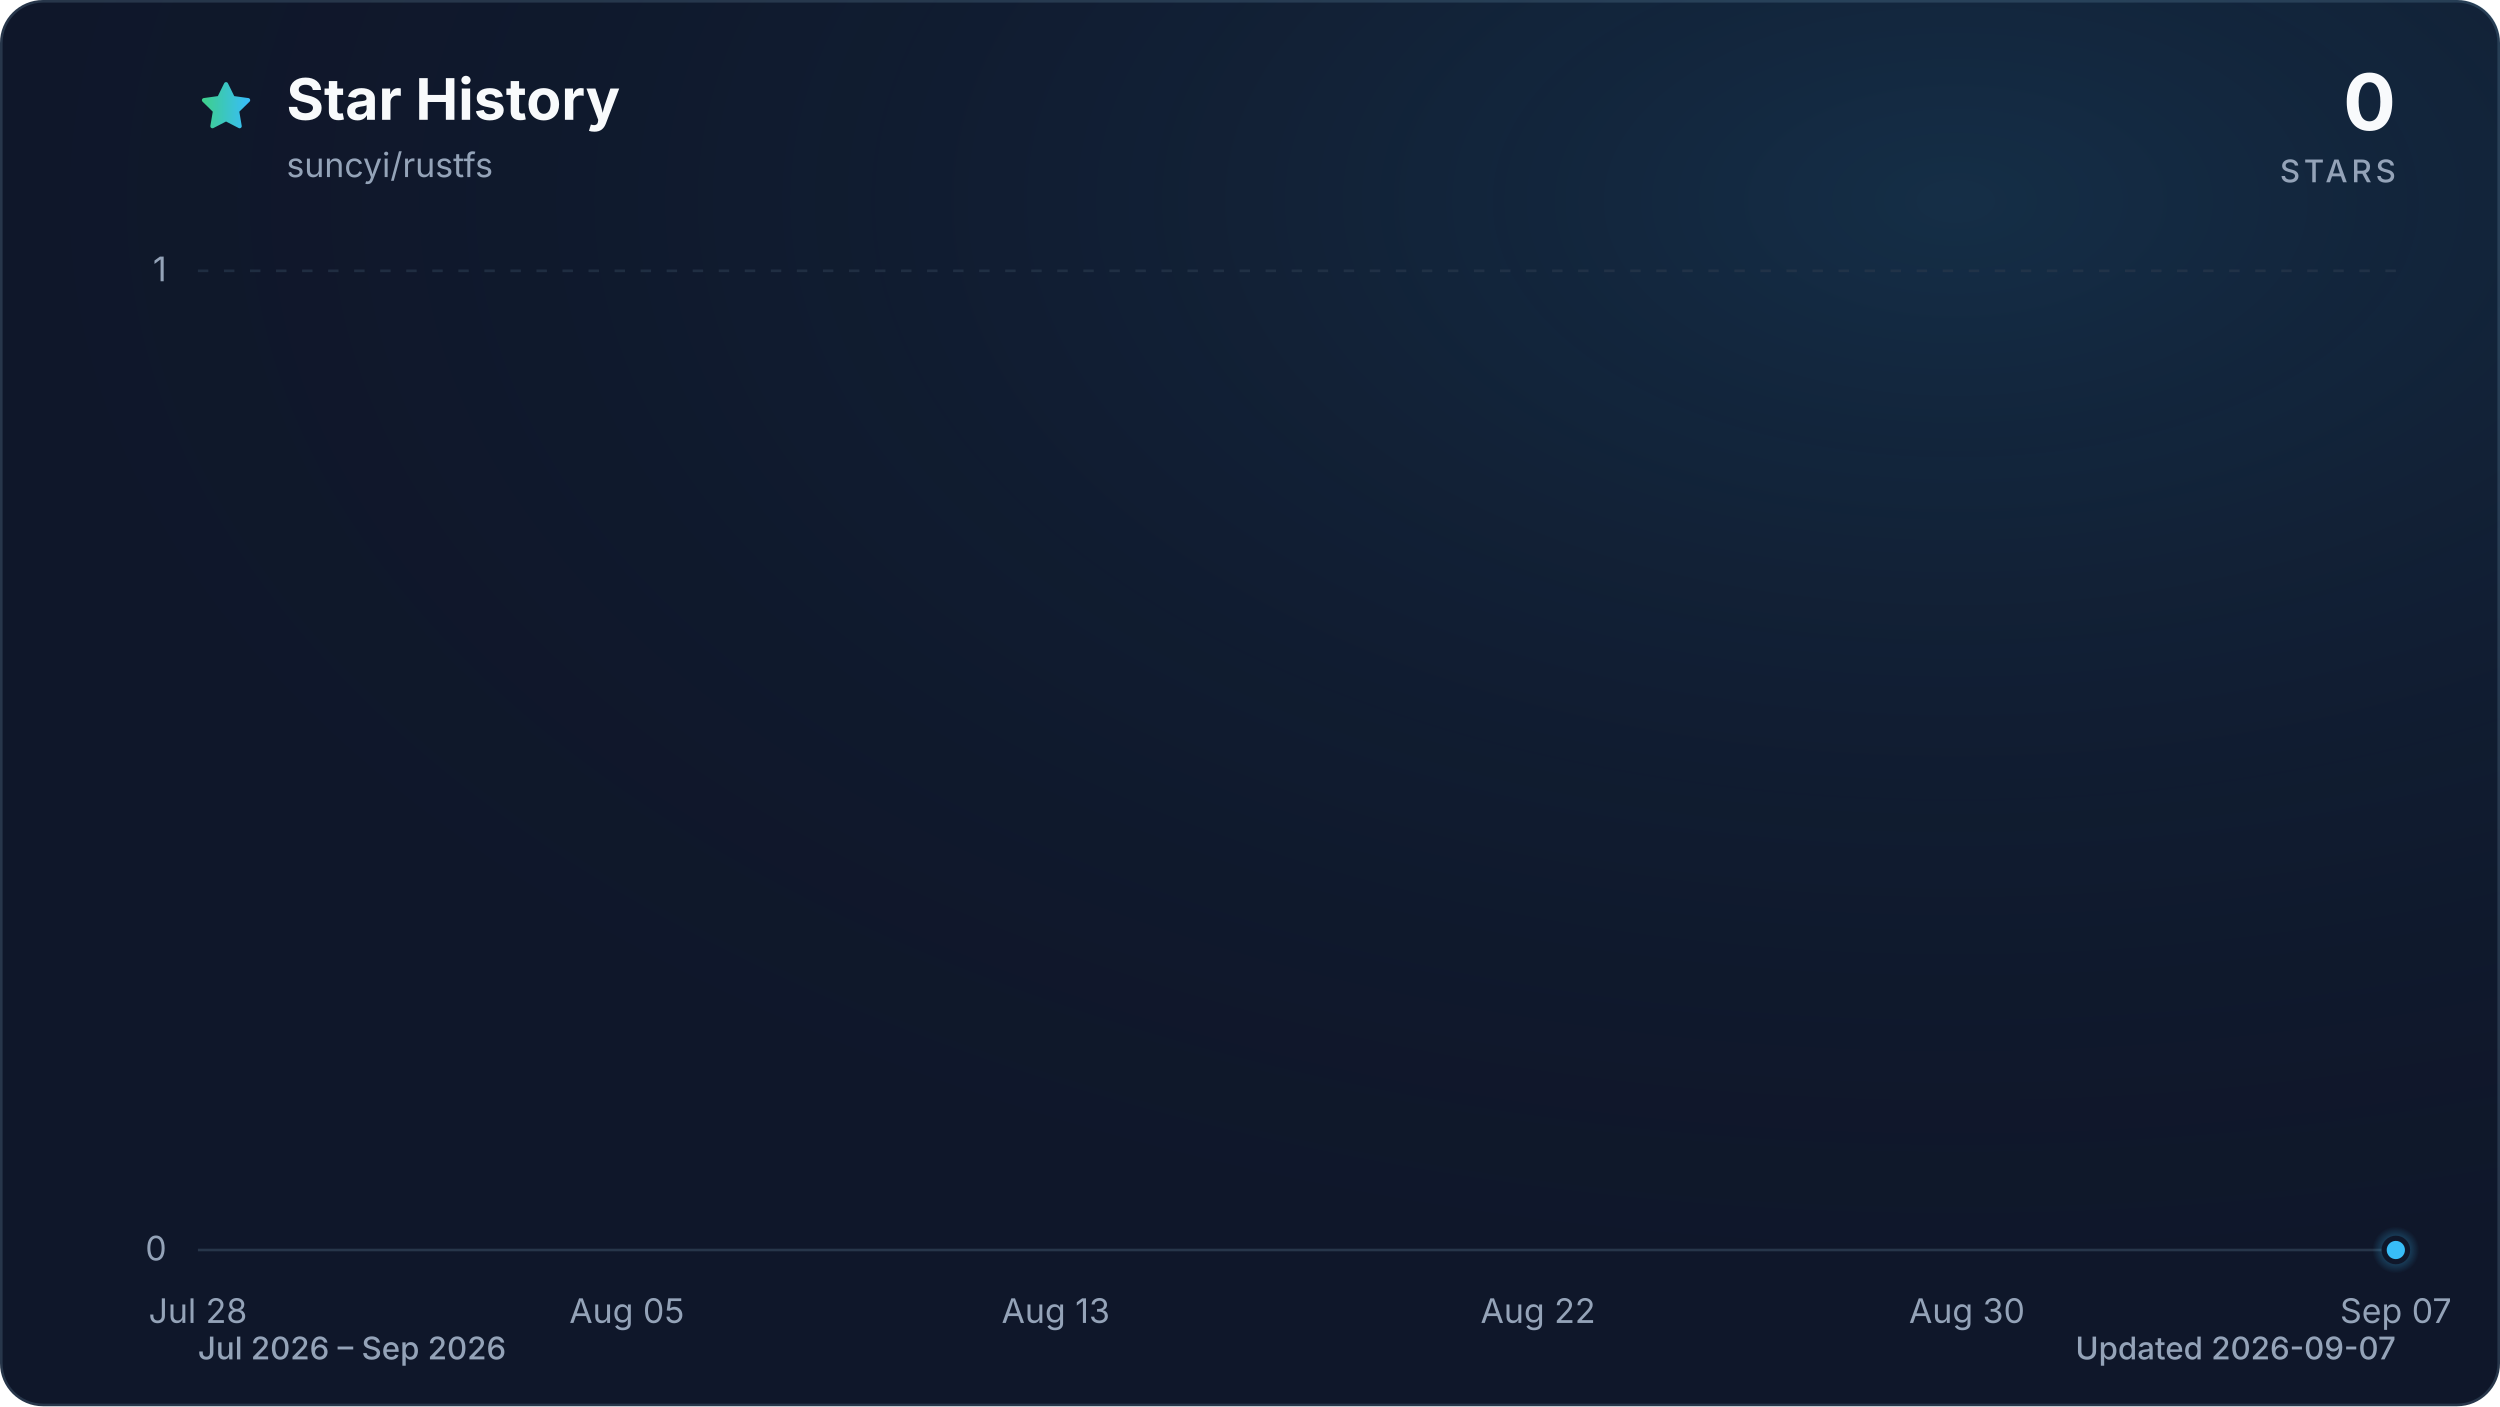
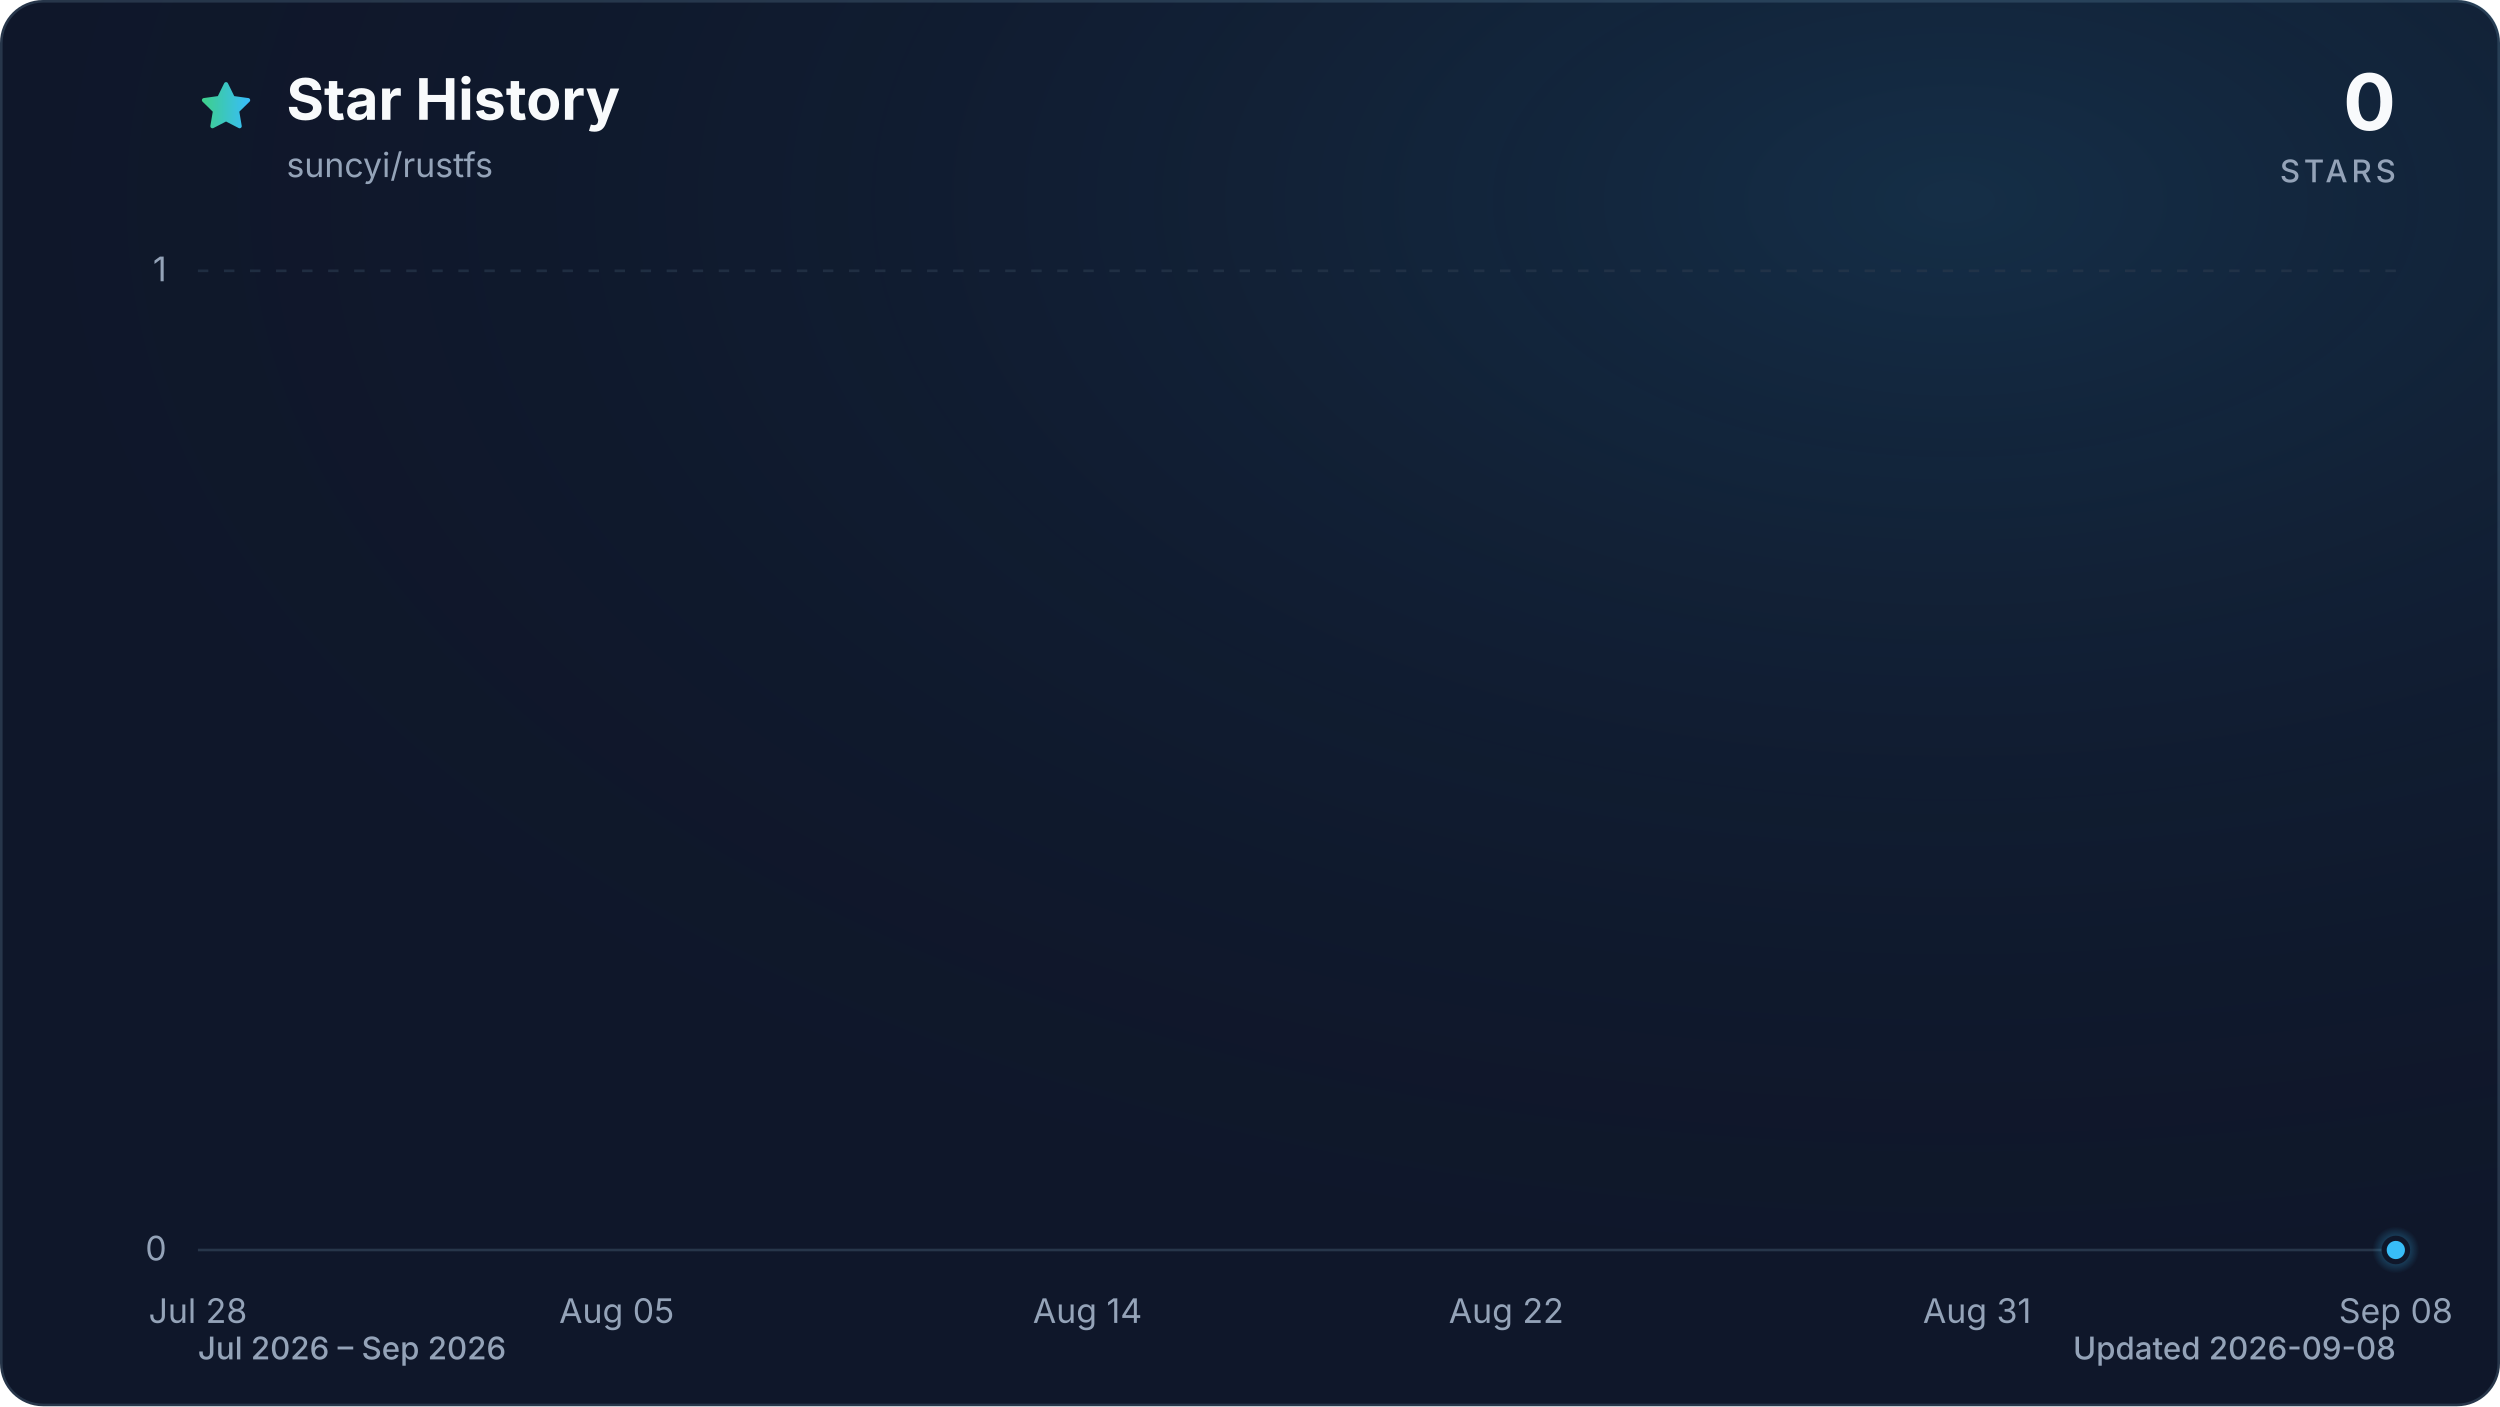
<svg xmlns="http://www.w3.org/2000/svg" viewBox="0 0 960 540" role="img" aria-labelledby="title description" data-style="gradient" data-variant="glow" data-animated="true">
  <defs>
    <linearGradient id="trend" x1="0" y1="0" x2="1" y2="0">
      <stop offset="0%" stop-color="#3ecf8e" />
      <stop offset="100%" stop-color="#38bdf8" />
    </linearGradient>
    <linearGradient id="area" x1="0" y1="0" x2="0" y2="1">
      <stop offset="0%" stop-color="#3ecf8e" stop-opacity="0.30" />
      <stop offset="55%" stop-color="#38bdf8" stop-opacity="0.10" />
      <stop offset="100%" stop-color="#38bdf8" stop-opacity="0.01" />
    </linearGradient>
    <radialGradient id="marker-halo" cx="50%" cy="50%" r="50%">
      <stop offset="0%" stop-color="#38bdf8" stop-opacity="0.55" />
      <stop offset="100%" stop-color="#38bdf8" stop-opacity="0" />
    </radialGradient>
    <radialGradient id="surface-glow" cx="78%" cy="14%" r="80%">
      <stop offset="0%" stop-color="#38bdf8" stop-opacity="0.14" />
      <stop offset="100%" stop-color="#0f172a" stop-opacity="0" />
    </radialGradient>
    <filter id="trend-glow" x="-20%" y="-20%" width="140%" height="140%">
      <feGaussianBlur stdDeviation="7" />
    </filter>
  </defs>
  <style>
.trend-enter{transform-box:fill-box;transform-origin:center;animation:trend-enter 520ms cubic-bezier(0.16,1,0.3,1)}
.marker-enter{transform-box:fill-box;transform-origin:center;animation:marker-enter 320ms cubic-bezier(0.16,1,0.3,1) 200ms both}
.marker-pulse{transform-box:fill-box;transform-origin:center;animation:marker-pulse 2.6s ease-out infinite}
@keyframes trend-enter{from{opacity:.35;transform:translateY(10px)}to{opacity:1;transform:translateY(0)}}
@keyframes marker-enter{from{opacity:0;transform:scale(.4)}to{opacity:1;transform:scale(1)}}
@keyframes marker-pulse{0%{opacity:.5;transform:scale(.7)}70%,100%{opacity:0;transform:scale(2.1)}}
@media (prefers-reduced-motion:reduce){.trend-enter,.marker-enter,.marker-pulse{animation:none!important}}
@media (prefers-reduced-motion:reduce){.marker-pulse{opacity:0}}
</style>
  <rect x="0.5" y="0.5" width="959" height="539" fill="#0f172a" stroke="#27364a" stroke-width="1" rx="16" />
  <rect width="960" height="540" fill="url(#surface-glow)" rx="16" />
  <path d="M12 2.6l2.9 5.9 6.5.9-4.7 4.6 1.1 6.5-5.8-3-5.8 3 1.1-6.5-4.7-4.6 6.5-.9L12 2.6Z" transform="translate(76 30) scale(.9)" fill="url(#trend)" stroke="url(#trend)" stroke-width="1.8" stroke-linejoin="round" aria-hidden="true" />
  <text x="110" y="46" fill="#f8fafc" font-family="ui-sans-serif, system-ui, -apple-system, BlinkMacSystemFont, 'Segoe UI', sans-serif" font-size="22" font-weight="700">Star History</text>
  <text x="110" y="68" fill="#94a3b8" font-family="ui-sans-serif, system-ui, -apple-system, BlinkMacSystemFont, 'Segoe UI', sans-serif" font-size="13">suncyi/rustfs</text>
  <text x="920" y="50" fill="#f8fafc" font-family="ui-sans-serif, system-ui, -apple-system, BlinkMacSystemFont, 'Segoe UI', sans-serif" font-size="30" font-weight="700" text-anchor="end">0</text>
  <text x="920" y="70" fill="#94a3b8" font-family="ui-sans-serif, system-ui, -apple-system, BlinkMacSystemFont, 'Segoe UI', sans-serif" font-size="12" font-weight="500" letter-spacing="1.5" text-anchor="end">STARS</text>
  <line x1="76" y1="480.0" x2="920" y2="480.0" stroke="#27364a" stroke-width="1" stroke-dasharray="0" opacity="1" />
  <text x="64" y="484.0" fill="#94a3b8" font-family="ui-sans-serif, system-ui, -apple-system, BlinkMacSystemFont, 'Segoe UI', sans-serif" font-size="13" text-anchor="end">0</text>
  <line x1="76" y1="104.0" x2="920" y2="104.0" stroke="#27364a" stroke-width="1" stroke-dasharray="4 6" opacity="0.7" />
  <text x="64" y="108.0" fill="#94a3b8" font-family="ui-sans-serif, system-ui, -apple-system, BlinkMacSystemFont, 'Segoe UI', sans-serif" font-size="13" text-anchor="end">1</text>
  <text x="76.0" y="508" fill="#94a3b8" font-family="ui-sans-serif, system-ui, -apple-system, BlinkMacSystemFont, 'Segoe UI', sans-serif" font-size="13" text-anchor="middle">Jul 28</text>
-   <text x="240.7" y="508" fill="#94a3b8" font-family="ui-sans-serif, system-ui, -apple-system, BlinkMacSystemFont, 'Segoe UI', sans-serif" font-size="13" text-anchor="middle">Aug 05</text>
-   <text x="405.4" y="508" fill="#94a3b8" font-family="ui-sans-serif, system-ui, -apple-system, BlinkMacSystemFont, 'Segoe UI', sans-serif" font-size="13" text-anchor="middle">Aug 13</text>
-   <text x="590.6" y="508" fill="#94a3b8" font-family="ui-sans-serif, system-ui, -apple-system, BlinkMacSystemFont, 'Segoe UI', sans-serif" font-size="13" text-anchor="middle">Aug 22</text>
-   <text x="755.3" y="508" fill="#94a3b8" font-family="ui-sans-serif, system-ui, -apple-system, BlinkMacSystemFont, 'Segoe UI', sans-serif" font-size="13" text-anchor="middle">Aug 30</text>
-   <text x="920.0" y="508" fill="#94a3b8" font-family="ui-sans-serif, system-ui, -apple-system, BlinkMacSystemFont, 'Segoe UI', sans-serif" font-size="13" text-anchor="middle">Sep 07</text>
+   <text x="236.8" y="508" fill="#94a3b8" font-family="ui-sans-serif, system-ui, -apple-system, BlinkMacSystemFont, 'Segoe UI', sans-serif" font-size="13" text-anchor="middle">Aug 05</text>
+   <text x="417.6" y="508" fill="#94a3b8" font-family="ui-sans-serif, system-ui, -apple-system, BlinkMacSystemFont, 'Segoe UI', sans-serif" font-size="13" text-anchor="middle">Aug 14</text>
+   <text x="578.4" y="508" fill="#94a3b8" font-family="ui-sans-serif, system-ui, -apple-system, BlinkMacSystemFont, 'Segoe UI', sans-serif" font-size="13" text-anchor="middle">Aug 22</text>
+   <text x="759.2" y="508" fill="#94a3b8" font-family="ui-sans-serif, system-ui, -apple-system, BlinkMacSystemFont, 'Segoe UI', sans-serif" font-size="13" text-anchor="middle">Aug 31</text>
+   <text x="920.0" y="508" fill="#94a3b8" font-family="ui-sans-serif, system-ui, -apple-system, BlinkMacSystemFont, 'Segoe UI', sans-serif" font-size="13" text-anchor="middle">Sep 08</text>
  <g class="trend-enter">
-     <path d="M 76.0 480.0 C 82.9 480.0, 89.7 480.0, 96.6 480.0 C 103.4 480.0, 110.3 480.0, 117.2 480.0 C 124.0 480.0, 130.9 480.0, 137.8 480.0 C 144.6 480.0, 151.5 480.0, 158.3 480.0 C 165.2 480.0, 172.1 480.0, 178.9 480.0 C 185.8 480.0, 192.7 480.0, 199.5 480.0 C 206.4 480.0, 213.2 480.0, 220.1 480.0 C 227.0 480.0, 233.8 480.0, 240.7 480.0 C 247.5 480.0, 254.4 480.0, 261.3 480.0 C 268.1 480.0, 275.0 480.0, 281.9 480.0 C 288.7 480.0, 295.6 480.0, 302.4 480.0 C 309.3 480.0, 316.2 480.0, 323.0 480.0 C 329.9 480.0, 336.7 480.0, 343.6 480.0 C 350.5 480.0, 357.3 480.0, 364.2 480.0 C 371.1 480.0, 377.9 480.0, 384.8 480.0 C 391.6 480.0, 398.5 480.0, 405.4 480.0 C 412.2 480.0, 419.1 480.0, 426.0 480.0 C 432.8 480.0, 439.7 480.0, 446.5 480.0 C 453.4 480.0, 460.3 480.0, 467.1 480.0 C 474.0 480.0, 480.8 480.0, 487.7 480.0 C 494.6 480.0, 501.4 480.0, 508.3 480.0 C 515.2 480.0, 522.0 480.0, 528.9 480.0 C 535.7 480.0, 542.6 480.0, 549.5 480.0 C 556.3 480.0, 563.2 480.0, 570.0 480.0 C 576.9 480.0, 583.8 480.0, 590.6 480.0 C 597.5 480.0, 604.4 480.0, 611.2 480.0 C 618.1 480.0, 624.9 480.0, 631.8 480.0 C 638.7 480.0, 645.5 480.0, 652.4 480.0 C 659.3 480.0, 666.1 480.0, 673.0 480.0 C 679.8 480.0, 686.7 480.0, 693.6 480.0 C 700.4 480.0, 707.3 480.0, 714.1 480.0 C 721.0 480.0, 727.9 480.0, 734.7 480.0 C 741.6 480.0, 748.5 480.0, 755.3 480.0 C 762.2 480.0, 769.0 480.0, 775.9 480.0 C 782.8 480.0, 789.6 480.0, 796.5 480.0 C 803.3 480.0, 810.2 480.0, 817.1 480.0 C 823.9 480.0, 830.8 480.0, 837.7 480.0 C 844.5 480.0, 851.4 480.0, 858.2 480.0 C 865.1 480.0, 872.0 480.0, 878.8 480.0 C 885.7 480.0, 892.6 480.0, 899.4 480.0 C 906.3 480.0, 913.1 480.0, 920.0 480.0 L 920.0 480.0 L 76.0 480.0 Z" fill="url(#area)" />
-     <path d="M 76.0 480.0 C 82.9 480.0, 89.7 480.0, 96.6 480.0 C 103.4 480.0, 110.3 480.0, 117.2 480.0 C 124.0 480.0, 130.9 480.0, 137.8 480.0 C 144.6 480.0, 151.5 480.0, 158.3 480.0 C 165.2 480.0, 172.1 480.0, 178.9 480.0 C 185.8 480.0, 192.7 480.0, 199.5 480.0 C 206.4 480.0, 213.2 480.0, 220.1 480.0 C 227.0 480.0, 233.8 480.0, 240.7 480.0 C 247.5 480.0, 254.4 480.0, 261.3 480.0 C 268.1 480.0, 275.0 480.0, 281.9 480.0 C 288.7 480.0, 295.6 480.0, 302.4 480.0 C 309.3 480.0, 316.2 480.0, 323.0 480.0 C 329.9 480.0, 336.7 480.0, 343.6 480.0 C 350.5 480.0, 357.3 480.0, 364.2 480.0 C 371.1 480.0, 377.9 480.0, 384.8 480.0 C 391.6 480.0, 398.5 480.0, 405.4 480.0 C 412.2 480.0, 419.1 480.0, 426.0 480.0 C 432.8 480.0, 439.7 480.0, 446.5 480.0 C 453.4 480.0, 460.3 480.0, 467.1 480.0 C 474.0 480.0, 480.8 480.0, 487.7 480.0 C 494.6 480.0, 501.4 480.0, 508.3 480.0 C 515.2 480.0, 522.0 480.0, 528.9 480.0 C 535.7 480.0, 542.6 480.0, 549.5 480.0 C 556.3 480.0, 563.2 480.0, 570.0 480.0 C 576.9 480.0, 583.8 480.0, 590.6 480.0 C 597.5 480.0, 604.4 480.0, 611.2 480.0 C 618.1 480.0, 624.9 480.0, 631.8 480.0 C 638.7 480.0, 645.5 480.0, 652.4 480.0 C 659.3 480.0, 666.1 480.0, 673.0 480.0 C 679.8 480.0, 686.7 480.0, 693.6 480.0 C 700.4 480.0, 707.3 480.0, 714.1 480.0 C 721.0 480.0, 727.9 480.0, 734.7 480.0 C 741.6 480.0, 748.5 480.0, 755.3 480.0 C 762.2 480.0, 769.0 480.0, 775.9 480.0 C 782.8 480.0, 789.6 480.0, 796.5 480.0 C 803.3 480.0, 810.2 480.0, 817.1 480.0 C 823.9 480.0, 830.8 480.0, 837.7 480.0 C 844.5 480.0, 851.4 480.0, 858.2 480.0 C 865.1 480.0, 872.0 480.0, 878.8 480.0 C 885.7 480.0, 892.6 480.0, 899.4 480.0 C 906.3 480.0, 913.1 480.0, 920.0 480.0" fill="none" stroke="url(#trend)" stroke-width="12" stroke-linecap="round" stroke-linejoin="round" opacity="0.16" filter="url(#trend-glow)" />
-     <path d="M 76.0 480.0 C 82.9 480.0, 89.7 480.0, 96.6 480.0 C 103.4 480.0, 110.3 480.0, 117.2 480.0 C 124.0 480.0, 130.9 480.0, 137.8 480.0 C 144.6 480.0, 151.5 480.0, 158.3 480.0 C 165.2 480.0, 172.1 480.0, 178.9 480.0 C 185.8 480.0, 192.7 480.0, 199.5 480.0 C 206.4 480.0, 213.2 480.0, 220.1 480.0 C 227.0 480.0, 233.8 480.0, 240.7 480.0 C 247.5 480.0, 254.4 480.0, 261.3 480.0 C 268.1 480.0, 275.0 480.0, 281.9 480.0 C 288.7 480.0, 295.6 480.0, 302.4 480.0 C 309.3 480.0, 316.2 480.0, 323.0 480.0 C 329.9 480.0, 336.7 480.0, 343.6 480.0 C 350.5 480.0, 357.3 480.0, 364.2 480.0 C 371.1 480.0, 377.9 480.0, 384.8 480.0 C 391.6 480.0, 398.5 480.0, 405.4 480.0 C 412.2 480.0, 419.1 480.0, 426.0 480.0 C 432.8 480.0, 439.7 480.0, 446.5 480.0 C 453.4 480.0, 460.3 480.0, 467.1 480.0 C 474.0 480.0, 480.8 480.0, 487.7 480.0 C 494.6 480.0, 501.4 480.0, 508.3 480.0 C 515.2 480.0, 522.0 480.0, 528.9 480.0 C 535.7 480.0, 542.6 480.0, 549.5 480.0 C 556.3 480.0, 563.2 480.0, 570.0 480.0 C 576.9 480.0, 583.8 480.0, 590.6 480.0 C 597.5 480.0, 604.4 480.0, 611.2 480.0 C 618.1 480.0, 624.9 480.0, 631.8 480.0 C 638.7 480.0, 645.5 480.0, 652.4 480.0 C 659.3 480.0, 666.1 480.0, 673.0 480.0 C 679.8 480.0, 686.7 480.0, 693.6 480.0 C 700.4 480.0, 707.3 480.0, 714.1 480.0 C 721.0 480.0, 727.9 480.0, 734.7 480.0 C 741.6 480.0, 748.5 480.0, 755.3 480.0 C 762.2 480.0, 769.0 480.0, 775.9 480.0 C 782.8 480.0, 789.6 480.0, 796.5 480.0 C 803.3 480.0, 810.2 480.0, 817.1 480.0 C 823.9 480.0, 830.8 480.0, 837.7 480.0 C 844.5 480.0, 851.4 480.0, 858.2 480.0 C 865.1 480.0, 872.0 480.0, 878.8 480.0 C 885.7 480.0, 892.6 480.0, 899.4 480.0 C 906.3 480.0, 913.1 480.0, 920.0 480.0" fill="none" stroke="url(#trend)" stroke-width="3" stroke-linecap="round" stroke-linejoin="round" />
+     <path d="M 76.0 480.0 C 82.7 480.0, 89.4 480.0, 96.1 480.0 C 102.8 480.0, 109.5 480.0, 116.2 480.0 C 122.9 480.0, 129.6 480.0, 136.3 480.0 C 143.0 480.0, 149.7 480.0, 156.4 480.0 C 163.1 480.0, 169.8 480.0, 176.5 480.0 C 183.2 480.0, 189.9 480.0, 196.6 480.0 C 203.3 480.0, 210.0 480.0, 216.7 480.0 C 223.4 480.0, 230.1 480.0, 236.8 480.0 C 243.5 480.0, 250.2 480.0, 256.9 480.0 C 263.6 480.0, 270.3 480.0, 277.0 480.0 C 283.7 480.0, 290.3 480.0, 297.0 480.0 C 303.7 480.0, 310.4 480.0, 317.1 480.0 C 323.8 480.0, 330.5 480.0, 337.2 480.0 C 343.9 480.0, 350.6 480.0, 357.3 480.0 C 364.0 480.0, 370.7 480.0, 377.4 480.0 C 384.1 480.0, 390.8 480.0, 397.5 480.0 C 404.2 480.0, 410.9 480.0, 417.6 480.0 C 424.3 480.0, 431.0 480.0, 437.7 480.0 C 444.4 480.0, 451.1 480.0, 457.8 480.0 C 464.5 480.0, 471.2 480.0, 477.9 480.0 C 484.6 480.0, 491.3 480.0, 498.0 480.0 C 504.7 480.0, 511.4 480.0, 518.1 480.0 C 524.8 480.0, 531.5 480.0, 538.2 480.0 C 544.9 480.0, 551.6 480.0, 558.3 480.0 C 565.0 480.0, 571.7 480.0, 578.4 480.0 C 585.1 480.0, 591.8 480.0, 598.5 480.0 C 605.2 480.0, 611.9 480.0, 618.6 480.0 C 625.3 480.0, 632.0 480.0, 638.7 480.0 C 645.4 480.0, 652.1 480.0, 658.8 480.0 C 665.5 480.0, 672.2 480.0, 678.9 480.0 C 685.6 480.0, 692.3 480.0, 699.0 480.0 C 705.7 480.0, 712.3 480.0, 719.0 480.0 C 725.7 480.0, 732.4 480.0, 739.1 480.0 C 745.8 480.0, 752.5 480.0, 759.2 480.0 C 765.9 480.0, 772.6 480.0, 779.3 480.0 C 786.0 480.0, 792.7 480.0, 799.4 480.0 C 806.1 480.0, 812.8 480.0, 819.5 480.0 C 826.2 480.0, 832.9 480.0, 839.6 480.0 C 846.3 480.0, 853.0 480.0, 859.7 480.0 C 866.4 480.0, 873.1 480.0, 879.8 480.0 C 886.5 480.0, 893.2 480.0, 899.9 480.0 C 906.6 480.0, 913.3 480.0, 920.0 480.0 L 920.0 480.0 L 76.0 480.0 Z" fill="url(#area)" />
+     <path d="M 76.0 480.0 C 82.7 480.0, 89.4 480.0, 96.1 480.0 C 102.8 480.0, 109.5 480.0, 116.2 480.0 C 122.9 480.0, 129.6 480.0, 136.3 480.0 C 143.0 480.0, 149.7 480.0, 156.4 480.0 C 163.1 480.0, 169.8 480.0, 176.5 480.0 C 183.2 480.0, 189.9 480.0, 196.6 480.0 C 203.3 480.0, 210.0 480.0, 216.7 480.0 C 223.4 480.0, 230.1 480.0, 236.8 480.0 C 243.5 480.0, 250.2 480.0, 256.9 480.0 C 263.6 480.0, 270.3 480.0, 277.0 480.0 C 283.7 480.0, 290.3 480.0, 297.0 480.0 C 303.7 480.0, 310.4 480.0, 317.1 480.0 C 323.8 480.0, 330.5 480.0, 337.2 480.0 C 343.9 480.0, 350.6 480.0, 357.3 480.0 C 364.0 480.0, 370.7 480.0, 377.4 480.0 C 384.1 480.0, 390.8 480.0, 397.5 480.0 C 404.2 480.0, 410.9 480.0, 417.6 480.0 C 424.3 480.0, 431.0 480.0, 437.7 480.0 C 444.4 480.0, 451.1 480.0, 457.8 480.0 C 464.5 480.0, 471.2 480.0, 477.9 480.0 C 484.6 480.0, 491.3 480.0, 498.0 480.0 C 504.7 480.0, 511.4 480.0, 518.1 480.0 C 524.8 480.0, 531.5 480.0, 538.2 480.0 C 544.9 480.0, 551.6 480.0, 558.3 480.0 C 565.0 480.0, 571.7 480.0, 578.4 480.0 C 585.1 480.0, 591.8 480.0, 598.5 480.0 C 605.2 480.0, 611.9 480.0, 618.6 480.0 C 625.3 480.0, 632.0 480.0, 638.7 480.0 C 645.4 480.0, 652.1 480.0, 658.8 480.0 C 665.5 480.0, 672.2 480.0, 678.9 480.0 C 685.6 480.0, 692.3 480.0, 699.0 480.0 C 705.7 480.0, 712.3 480.0, 719.0 480.0 C 725.7 480.0, 732.4 480.0, 739.1 480.0 C 745.8 480.0, 752.5 480.0, 759.2 480.0 C 765.9 480.0, 772.6 480.0, 779.3 480.0 C 786.0 480.0, 792.7 480.0, 799.4 480.0 C 806.1 480.0, 812.8 480.0, 819.5 480.0 C 826.2 480.0, 832.9 480.0, 839.6 480.0 C 846.3 480.0, 853.0 480.0, 859.7 480.0 C 866.4 480.0, 873.1 480.0, 879.8 480.0 C 886.5 480.0, 893.2 480.0, 899.9 480.0 C 906.6 480.0, 913.3 480.0, 920.0 480.0" fill="none" stroke="url(#trend)" stroke-width="12" stroke-linecap="round" stroke-linejoin="round" opacity="0.16" filter="url(#trend-glow)" />
+     <path d="M 76.0 480.0 C 82.7 480.0, 89.4 480.0, 96.1 480.0 C 102.8 480.0, 109.5 480.0, 116.2 480.0 C 122.9 480.0, 129.6 480.0, 136.3 480.0 C 143.0 480.0, 149.7 480.0, 156.4 480.0 C 163.1 480.0, 169.8 480.0, 176.5 480.0 C 183.2 480.0, 189.9 480.0, 196.6 480.0 C 203.3 480.0, 210.0 480.0, 216.7 480.0 C 223.4 480.0, 230.1 480.0, 236.8 480.0 C 243.5 480.0, 250.2 480.0, 256.9 480.0 C 263.6 480.0, 270.3 480.0, 277.0 480.0 C 283.7 480.0, 290.3 480.0, 297.0 480.0 C 303.7 480.0, 310.4 480.0, 317.1 480.0 C 323.8 480.0, 330.5 480.0, 337.2 480.0 C 343.9 480.0, 350.6 480.0, 357.3 480.0 C 364.0 480.0, 370.7 480.0, 377.4 480.0 C 384.1 480.0, 390.8 480.0, 397.5 480.0 C 404.2 480.0, 410.9 480.0, 417.6 480.0 C 424.3 480.0, 431.0 480.0, 437.7 480.0 C 444.4 480.0, 451.1 480.0, 457.8 480.0 C 464.5 480.0, 471.2 480.0, 477.9 480.0 C 484.6 480.0, 491.3 480.0, 498.0 480.0 C 504.7 480.0, 511.4 480.0, 518.1 480.0 C 524.8 480.0, 531.5 480.0, 538.2 480.0 C 544.9 480.0, 551.6 480.0, 558.3 480.0 C 565.0 480.0, 571.7 480.0, 578.4 480.0 C 585.1 480.0, 591.8 480.0, 598.5 480.0 C 605.2 480.0, 611.9 480.0, 618.6 480.0 C 625.3 480.0, 632.0 480.0, 638.7 480.0 C 645.4 480.0, 652.1 480.0, 658.8 480.0 C 665.5 480.0, 672.2 480.0, 678.9 480.0 C 685.6 480.0, 692.3 480.0, 699.0 480.0 C 705.7 480.0, 712.3 480.0, 719.0 480.0 C 725.7 480.0, 732.4 480.0, 739.1 480.0 C 745.8 480.0, 752.5 480.0, 759.2 480.0 C 765.9 480.0, 772.6 480.0, 779.3 480.0 C 786.0 480.0, 792.7 480.0, 799.4 480.0 C 806.1 480.0, 812.8 480.0, 819.5 480.0 C 826.2 480.0, 832.9 480.0, 839.6 480.0 C 846.3 480.0, 853.0 480.0, 859.7 480.0 C 866.4 480.0, 873.1 480.0, 879.8 480.0 C 886.5 480.0, 893.2 480.0, 899.9 480.0 C 906.6 480.0, 913.3 480.0, 920.0 480.0" fill="none" stroke="url(#trend)" stroke-width="3" stroke-linecap="round" stroke-linejoin="round" />
  </g>
  <g class="marker-enter">
    <circle class="marker-pulse" cx="920.0" cy="480.0" r="9" fill="url(#marker-halo)" />
    <circle cx="920.0" cy="480.0" r="4.5" fill="#38bdf8" stroke="#0f172a" stroke-width="2" />
  </g>
  <text x="76" y="522" fill="#94a3b8" font-family="ui-sans-serif, system-ui, -apple-system, BlinkMacSystemFont, 'Segoe UI', sans-serif" font-size="12" font-weight="500">Jul 2026 – Sep 2026</text>
-   <text x="920" y="522" fill="#94a3b8" font-family="ui-sans-serif, system-ui, -apple-system, BlinkMacSystemFont, 'Segoe UI', sans-serif" font-size="12" font-weight="500" text-anchor="end">Updated 2026-09-07</text>
+   <text x="920" y="522" fill="#94a3b8" font-family="ui-sans-serif, system-ui, -apple-system, BlinkMacSystemFont, 'Segoe UI', sans-serif" font-size="12" font-weight="500" text-anchor="end">Updated 2026-09-08</text>
</svg>
